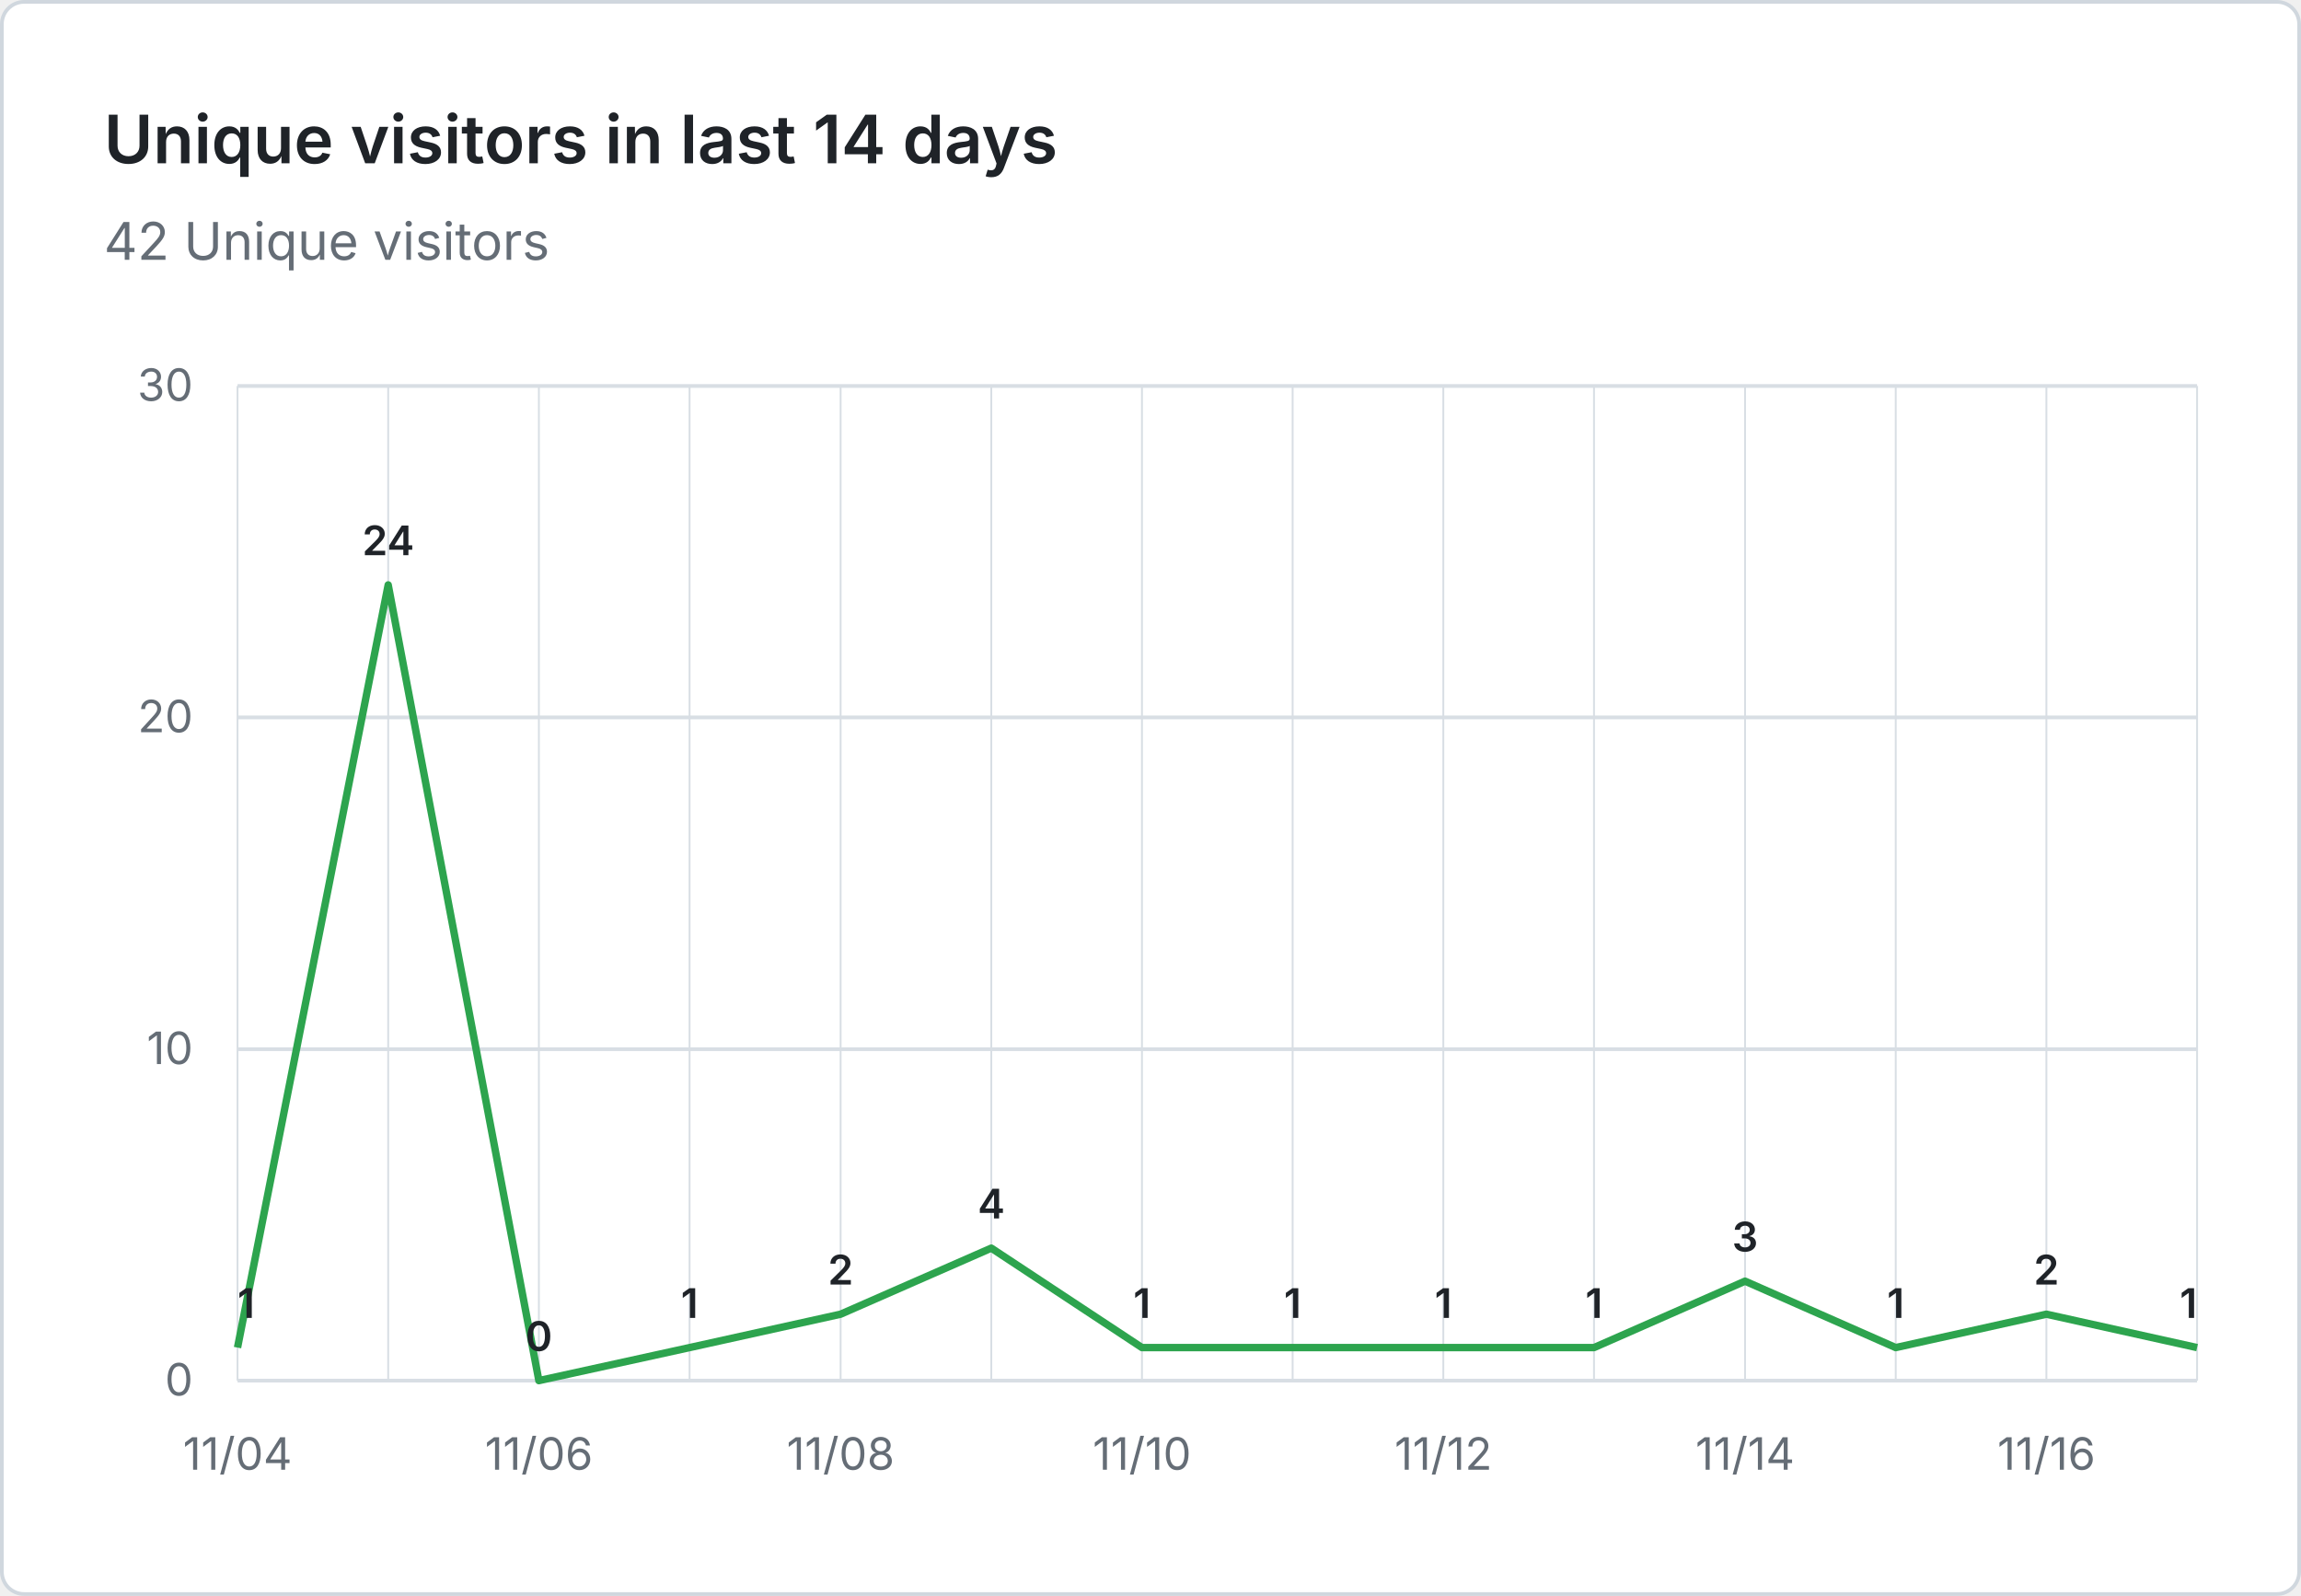
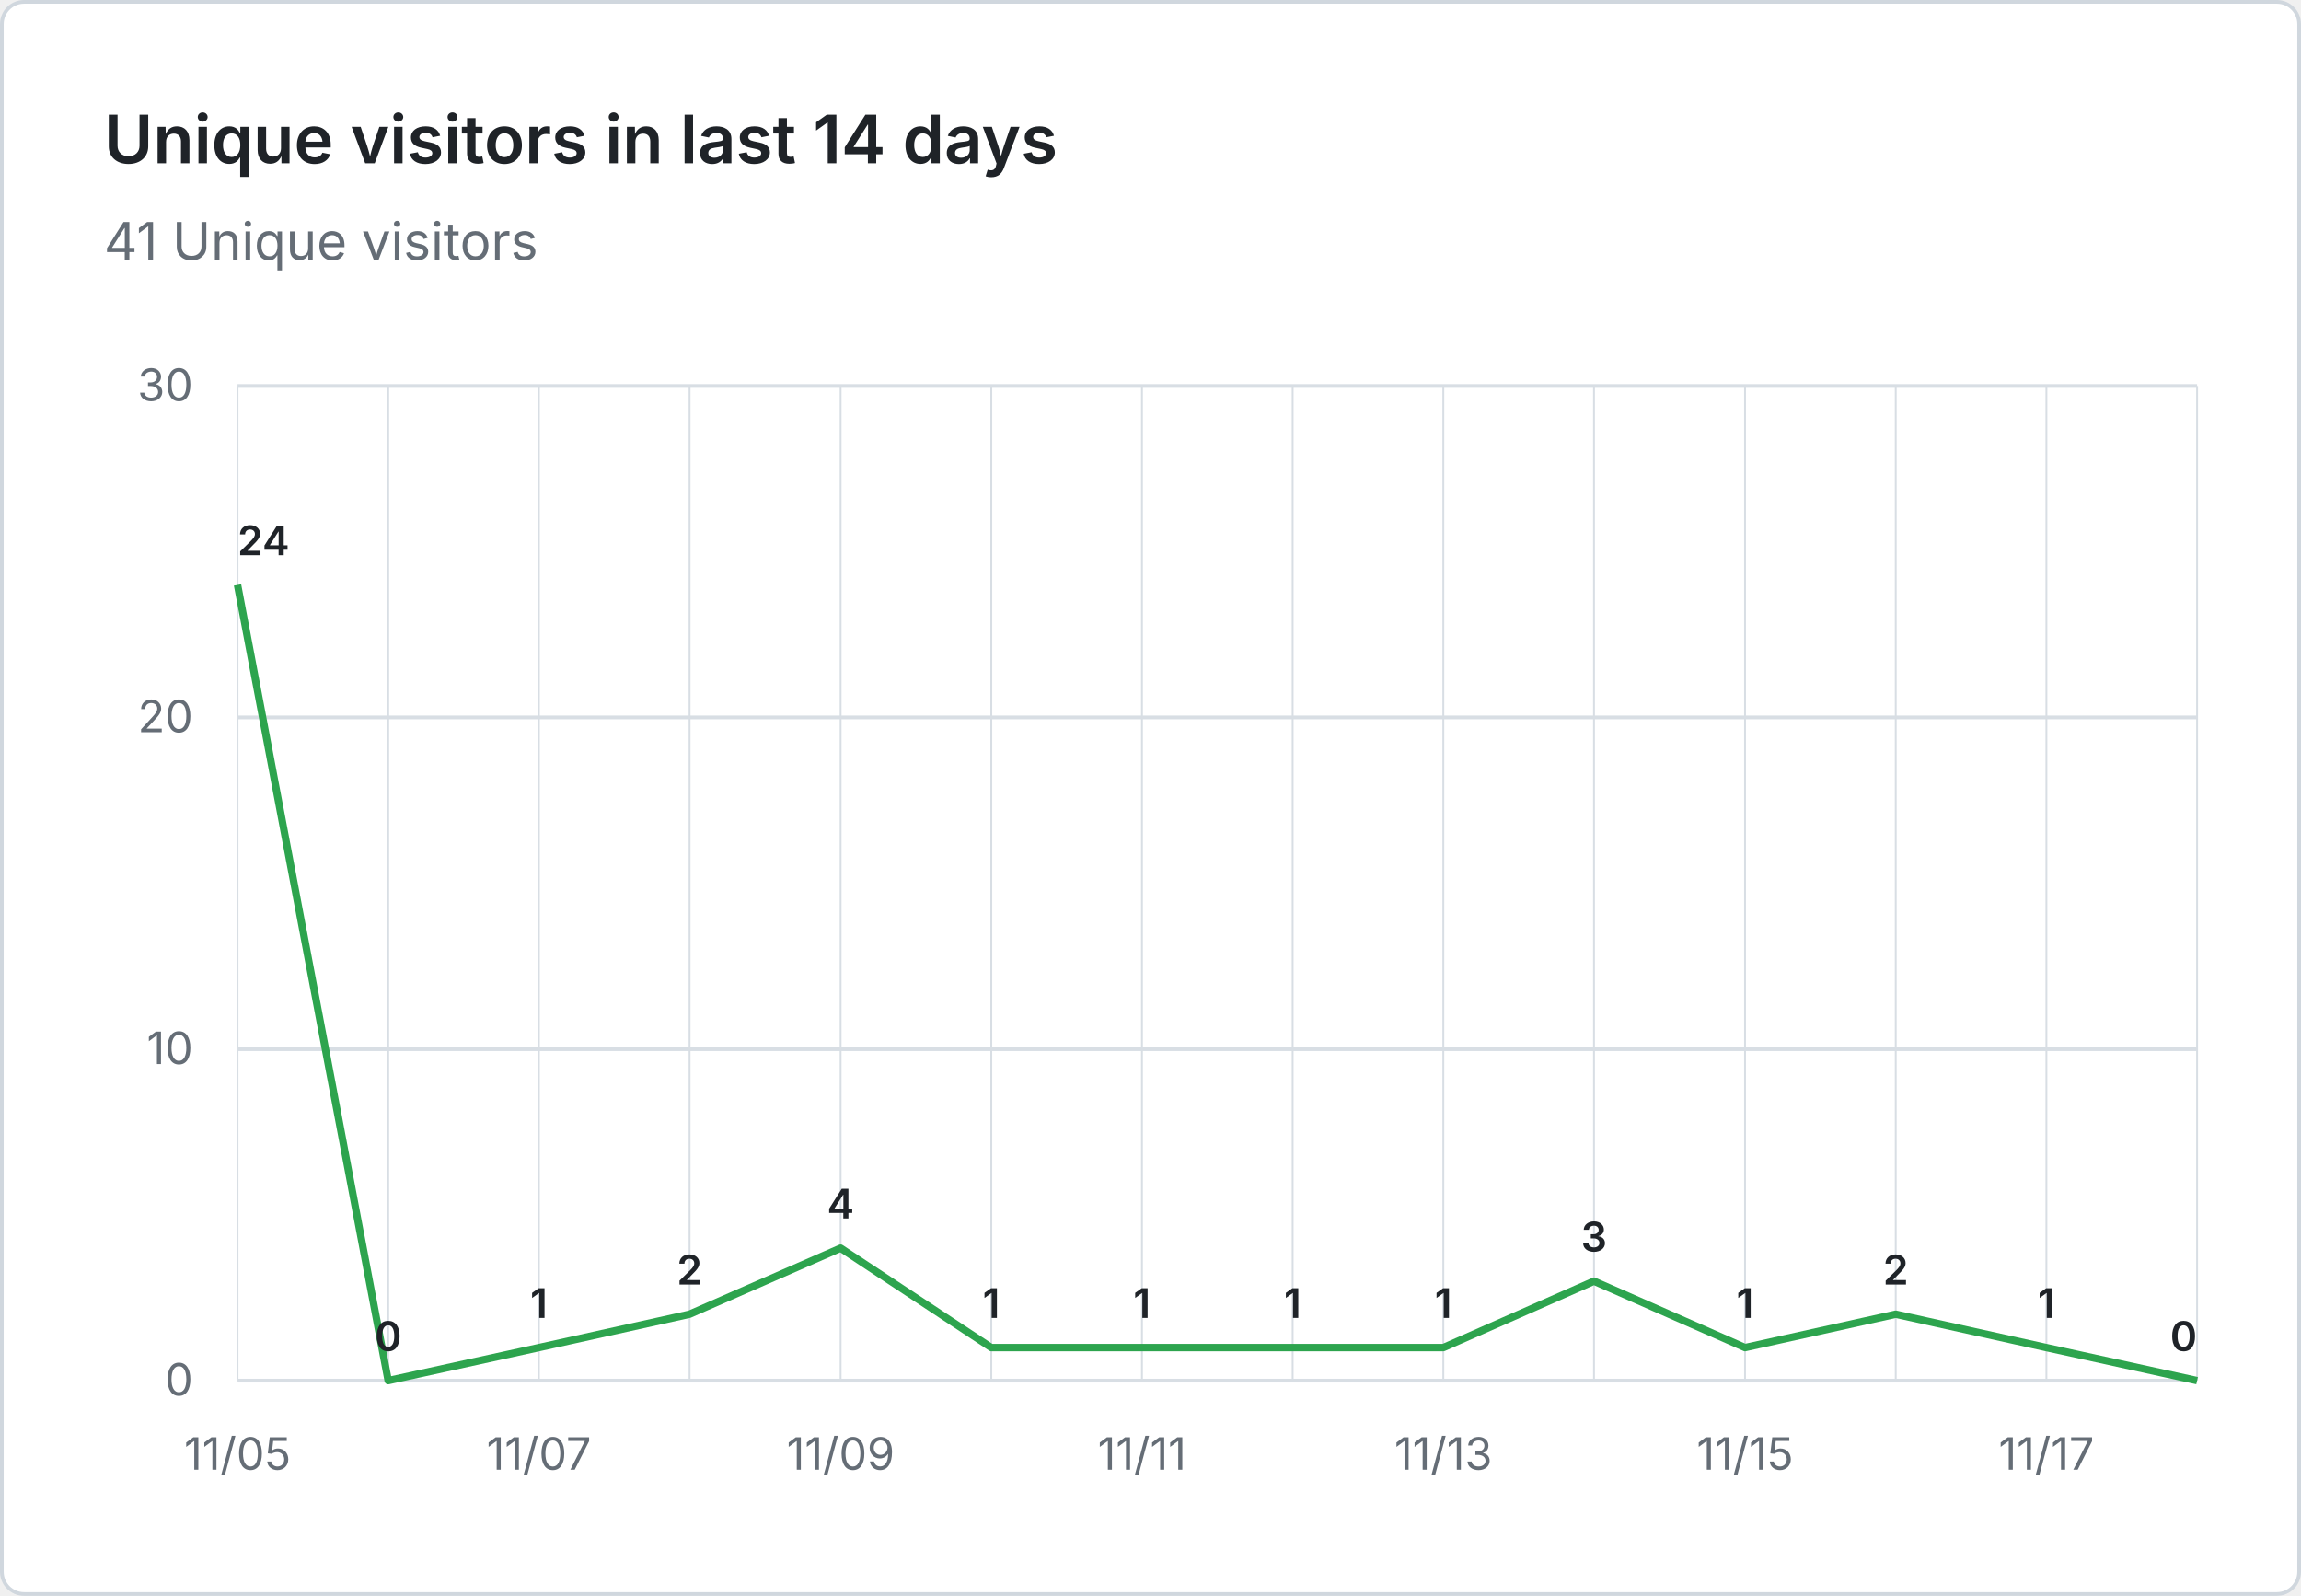
- <svg xmlns="http://www.w3.org/2000/svg" viewBox="0 0 620 430" width="620" height="430" role="img" aria-label="Unique visitors in last 14 days: 42 Unique visitors">
+ <svg xmlns="http://www.w3.org/2000/svg" viewBox="0 0 620 430" width="620" height="430" role="img" aria-label="Unique visitors in last 14 days: 41 Unique visitors">
  <rect x="0.5" y="0.5" width="619" height="429" fill="#ffffff" stroke="#d0d7de" rx="6" />
  <g font-family="system-ui, -apple-system, 'Segoe UI', sans-serif">
    <text x="28" y="44" fill="#1f2328" font-size="18" font-weight="600">Unique visitors in last 14 days</text>
-     <text x="28" y="70" fill="#656d76" font-size="14">42 Unique visitors</text>
+     <text x="28" y="70" fill="#656d76" font-size="14">41 Unique visitors</text>
    <line x1="64" y1="372.0" x2="592" y2="372.0" stroke="#d8dee4" stroke-width="1" />
    <text x="52" y="376.0" text-anchor="end" fill="#656d76" font-size="12">0</text>
    <line x1="64" y1="282.7" x2="592" y2="282.7" stroke="#d8dee4" stroke-width="1" />
    <text x="52" y="286.7" text-anchor="end" fill="#656d76" font-size="12">10</text>
    <line x1="64" y1="193.3" x2="592" y2="193.3" stroke="#d8dee4" stroke-width="1" />
    <text x="52" y="197.3" text-anchor="end" fill="#656d76" font-size="12">20</text>
    <line x1="64" y1="104.0" x2="592" y2="104.0" stroke="#d8dee4" stroke-width="1" />
    <text x="52" y="108.0" text-anchor="end" fill="#656d76" font-size="12">30</text>
    <line x1="64.0" y1="104" x2="64.0" y2="372" stroke="#d8dee4" stroke-width="0.5" />
    <line x1="104.6" y1="104" x2="104.6" y2="372" stroke="#d8dee4" stroke-width="0.5" />
    <line x1="145.2" y1="104" x2="145.2" y2="372" stroke="#d8dee4" stroke-width="0.5" />
    <line x1="185.8" y1="104" x2="185.8" y2="372" stroke="#d8dee4" stroke-width="0.5" />
    <line x1="226.5" y1="104" x2="226.5" y2="372" stroke="#d8dee4" stroke-width="0.5" />
    <line x1="267.1" y1="104" x2="267.1" y2="372" stroke="#d8dee4" stroke-width="0.5" />
    <line x1="307.7" y1="104" x2="307.7" y2="372" stroke="#d8dee4" stroke-width="0.5" />
    <line x1="348.3" y1="104" x2="348.3" y2="372" stroke="#d8dee4" stroke-width="0.5" />
    <line x1="388.9" y1="104" x2="388.9" y2="372" stroke="#d8dee4" stroke-width="0.5" />
    <line x1="429.5" y1="104" x2="429.5" y2="372" stroke="#d8dee4" stroke-width="0.5" />
    <line x1="470.2" y1="104" x2="470.2" y2="372" stroke="#d8dee4" stroke-width="0.5" />
    <line x1="510.8" y1="104" x2="510.8" y2="372" stroke="#d8dee4" stroke-width="0.5" />
    <line x1="551.4" y1="104" x2="551.4" y2="372" stroke="#d8dee4" stroke-width="0.5" />
    <line x1="592.0" y1="104" x2="592.0" y2="372" stroke="#d8dee4" stroke-width="0.5" />
-     <text x="64.0" y="396" text-anchor="middle" fill="#656d76" font-size="12">11/04</text>
-     <text x="145.2" y="396" text-anchor="middle" fill="#656d76" font-size="12">11/06</text>
-     <text x="226.5" y="396" text-anchor="middle" fill="#656d76" font-size="12">11/08</text>
-     <text x="307.7" y="396" text-anchor="middle" fill="#656d76" font-size="12">11/10</text>
-     <text x="388.9" y="396" text-anchor="middle" fill="#656d76" font-size="12">11/12</text>
-     <text x="470.2" y="396" text-anchor="middle" fill="#656d76" font-size="12">11/14</text>
-     <text x="551.4" y="396" text-anchor="middle" fill="#656d76" font-size="12">11/16</text>
-     <path d="M 64.0 363.1 L 104.6 157.6 L 145.2 372.0 L 185.8 363.1 L 226.5 354.1 L 267.1 336.3 L 307.7 363.1 L 348.3 363.1 L 388.9 363.1 L 429.5 363.1 L 470.2 345.2 L 510.8 363.1 L 551.4 354.1 L 592.0 363.1" fill="none" stroke="#2da44e" stroke-width="2" stroke-linejoin="round" />
-     <text x="64.0" y="355.1" text-anchor="start" fill="#1f2328" font-size="11" font-weight="600">1</text>
-     <text x="104.6" y="149.6" text-anchor="middle" fill="#1f2328" font-size="11" font-weight="600">24</text>
-     <text x="145.2" y="364.0" text-anchor="middle" fill="#1f2328" font-size="11" font-weight="600">0</text>
-     <text x="185.8" y="355.1" text-anchor="middle" fill="#1f2328" font-size="11" font-weight="600">1</text>
-     <text x="226.5" y="346.1" text-anchor="middle" fill="#1f2328" font-size="11" font-weight="600">2</text>
-     <text x="267.1" y="328.3" text-anchor="middle" fill="#1f2328" font-size="11" font-weight="600">4</text>
+     <text x="64.0" y="396" text-anchor="middle" fill="#656d76" font-size="12">11/05</text>
+     <text x="145.2" y="396" text-anchor="middle" fill="#656d76" font-size="12">11/07</text>
+     <text x="226.5" y="396" text-anchor="middle" fill="#656d76" font-size="12">11/09</text>
+     <text x="307.7" y="396" text-anchor="middle" fill="#656d76" font-size="12">11/11</text>
+     <text x="388.9" y="396" text-anchor="middle" fill="#656d76" font-size="12">11/13</text>
+     <text x="470.2" y="396" text-anchor="middle" fill="#656d76" font-size="12">11/15</text>
+     <text x="551.4" y="396" text-anchor="middle" fill="#656d76" font-size="12">11/17</text>
+     <path d="M 64.0 157.6 L 104.6 372.0 L 145.2 363.1 L 185.8 354.1 L 226.5 336.3 L 267.1 363.1 L 307.7 363.1 L 348.3 363.1 L 388.9 363.1 L 429.5 345.2 L 470.2 363.1 L 510.8 354.1 L 551.4 363.1 L 592.0 372.0" fill="none" stroke="#2da44e" stroke-width="2" stroke-linejoin="round" />
+     <text x="64.0" y="149.6" text-anchor="start" fill="#1f2328" font-size="11" font-weight="600">24</text>
+     <text x="104.6" y="364.0" text-anchor="middle" fill="#1f2328" font-size="11" font-weight="600">0</text>
+     <text x="145.2" y="355.1" text-anchor="middle" fill="#1f2328" font-size="11" font-weight="600">1</text>
+     <text x="185.8" y="346.1" text-anchor="middle" fill="#1f2328" font-size="11" font-weight="600">2</text>
+     <text x="226.5" y="328.3" text-anchor="middle" fill="#1f2328" font-size="11" font-weight="600">4</text>
+     <text x="267.1" y="355.1" text-anchor="middle" fill="#1f2328" font-size="11" font-weight="600">1</text>
    <text x="307.7" y="355.1" text-anchor="middle" fill="#1f2328" font-size="11" font-weight="600">1</text>
    <text x="348.3" y="355.1" text-anchor="middle" fill="#1f2328" font-size="11" font-weight="600">1</text>
    <text x="388.9" y="355.1" text-anchor="middle" fill="#1f2328" font-size="11" font-weight="600">1</text>
-     <text x="429.5" y="355.1" text-anchor="middle" fill="#1f2328" font-size="11" font-weight="600">1</text>
-     <text x="470.2" y="337.2" text-anchor="middle" fill="#1f2328" font-size="11" font-weight="600">3</text>
-     <text x="510.8" y="355.1" text-anchor="middle" fill="#1f2328" font-size="11" font-weight="600">1</text>
-     <text x="551.4" y="346.1" text-anchor="middle" fill="#1f2328" font-size="11" font-weight="600">2</text>
-     <text x="592.0" y="355.1" text-anchor="end" fill="#1f2328" font-size="11" font-weight="600">1</text>
+     <text x="429.5" y="337.2" text-anchor="middle" fill="#1f2328" font-size="11" font-weight="600">3</text>
+     <text x="470.2" y="355.1" text-anchor="middle" fill="#1f2328" font-size="11" font-weight="600">1</text>
+     <text x="510.8" y="346.1" text-anchor="middle" fill="#1f2328" font-size="11" font-weight="600">2</text>
+     <text x="551.4" y="355.1" text-anchor="middle" fill="#1f2328" font-size="11" font-weight="600">1</text>
+     <text x="592.0" y="364.0" text-anchor="end" fill="#1f2328" font-size="11" font-weight="600">0</text>
  </g>
</svg>
